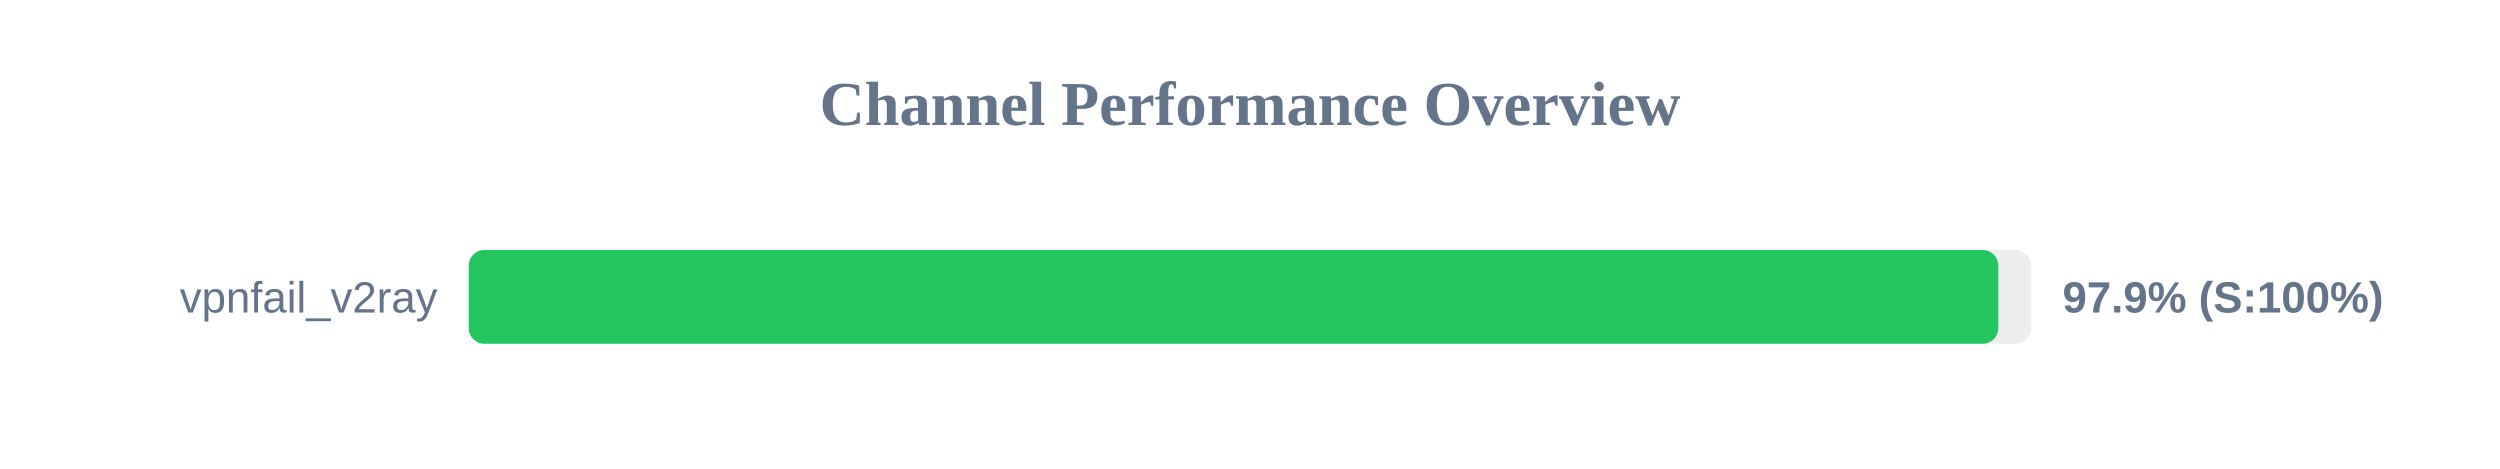
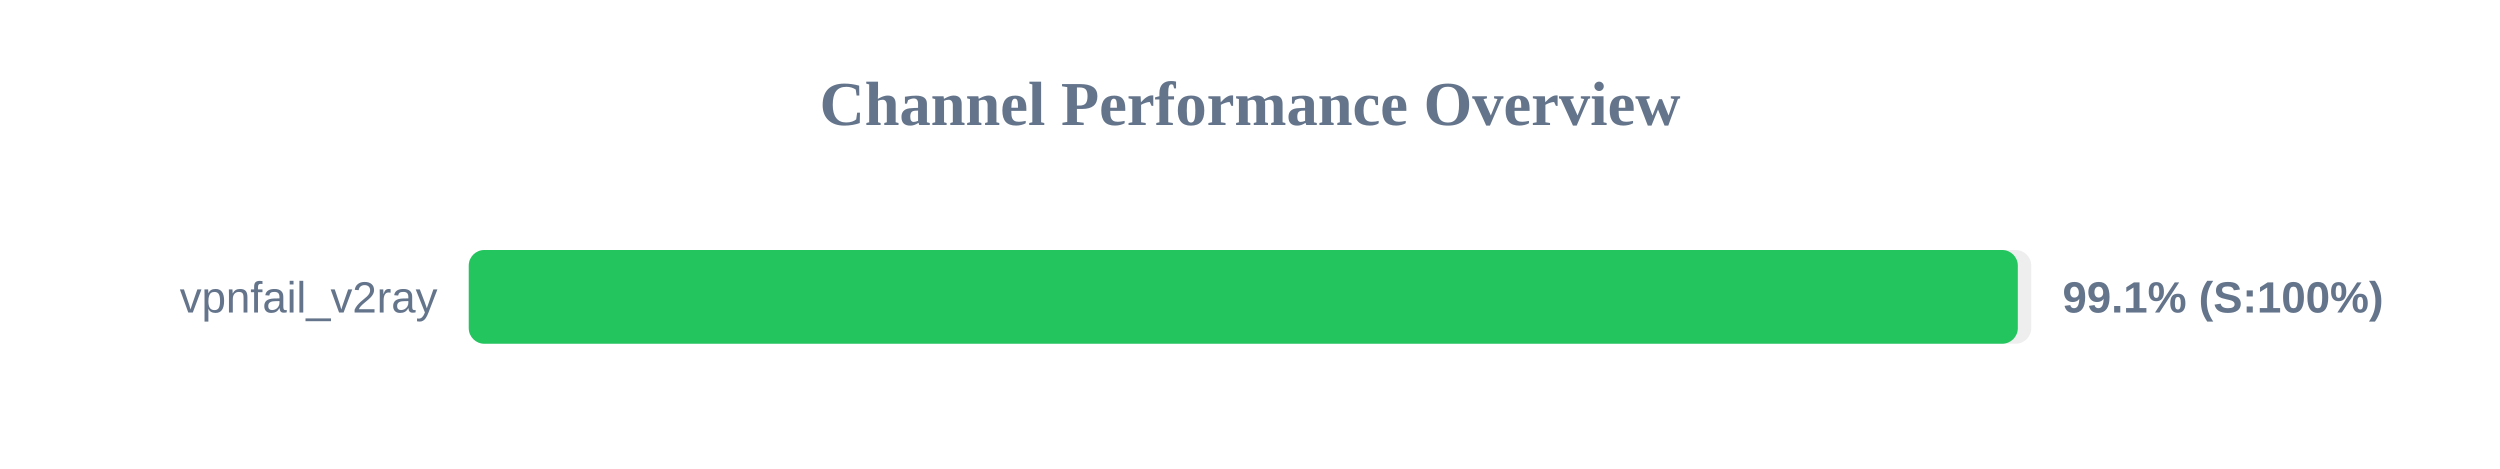
<svg xmlns="http://www.w3.org/2000/svg" width="800" height="150" version="1.1">
  <style>
        .row { font: 14px Arial; fill: #64748b; }
        .score { font: bold 14px Arial; fill: #64748b; }
    </style>
  <text x="400" y="40" text-anchor="middle" font-size="20px" font-weight="bold" fill="#64748b">Channel Performance Overview</text>
  <rect x="150" y="80" width="500" height="30" fill="#eee" rx="5" />
-   <rect x="150" y="80" width="489.45" height="30" fill="#22c55e" rx="5" />
+   <rect x="150" y="80" width="495.7" height="30" fill="#22c55e" rx="5" />
  <text x="140" y="100" text-anchor="end" class="row">vpnfail_v2ray</text>
-   <text x="660" y="100" text-anchor="start" class="score">97.9% (S:100%)</text>
+   <text x="660" y="100" text-anchor="start" class="score">99.1% (S:100%)</text>
</svg>
